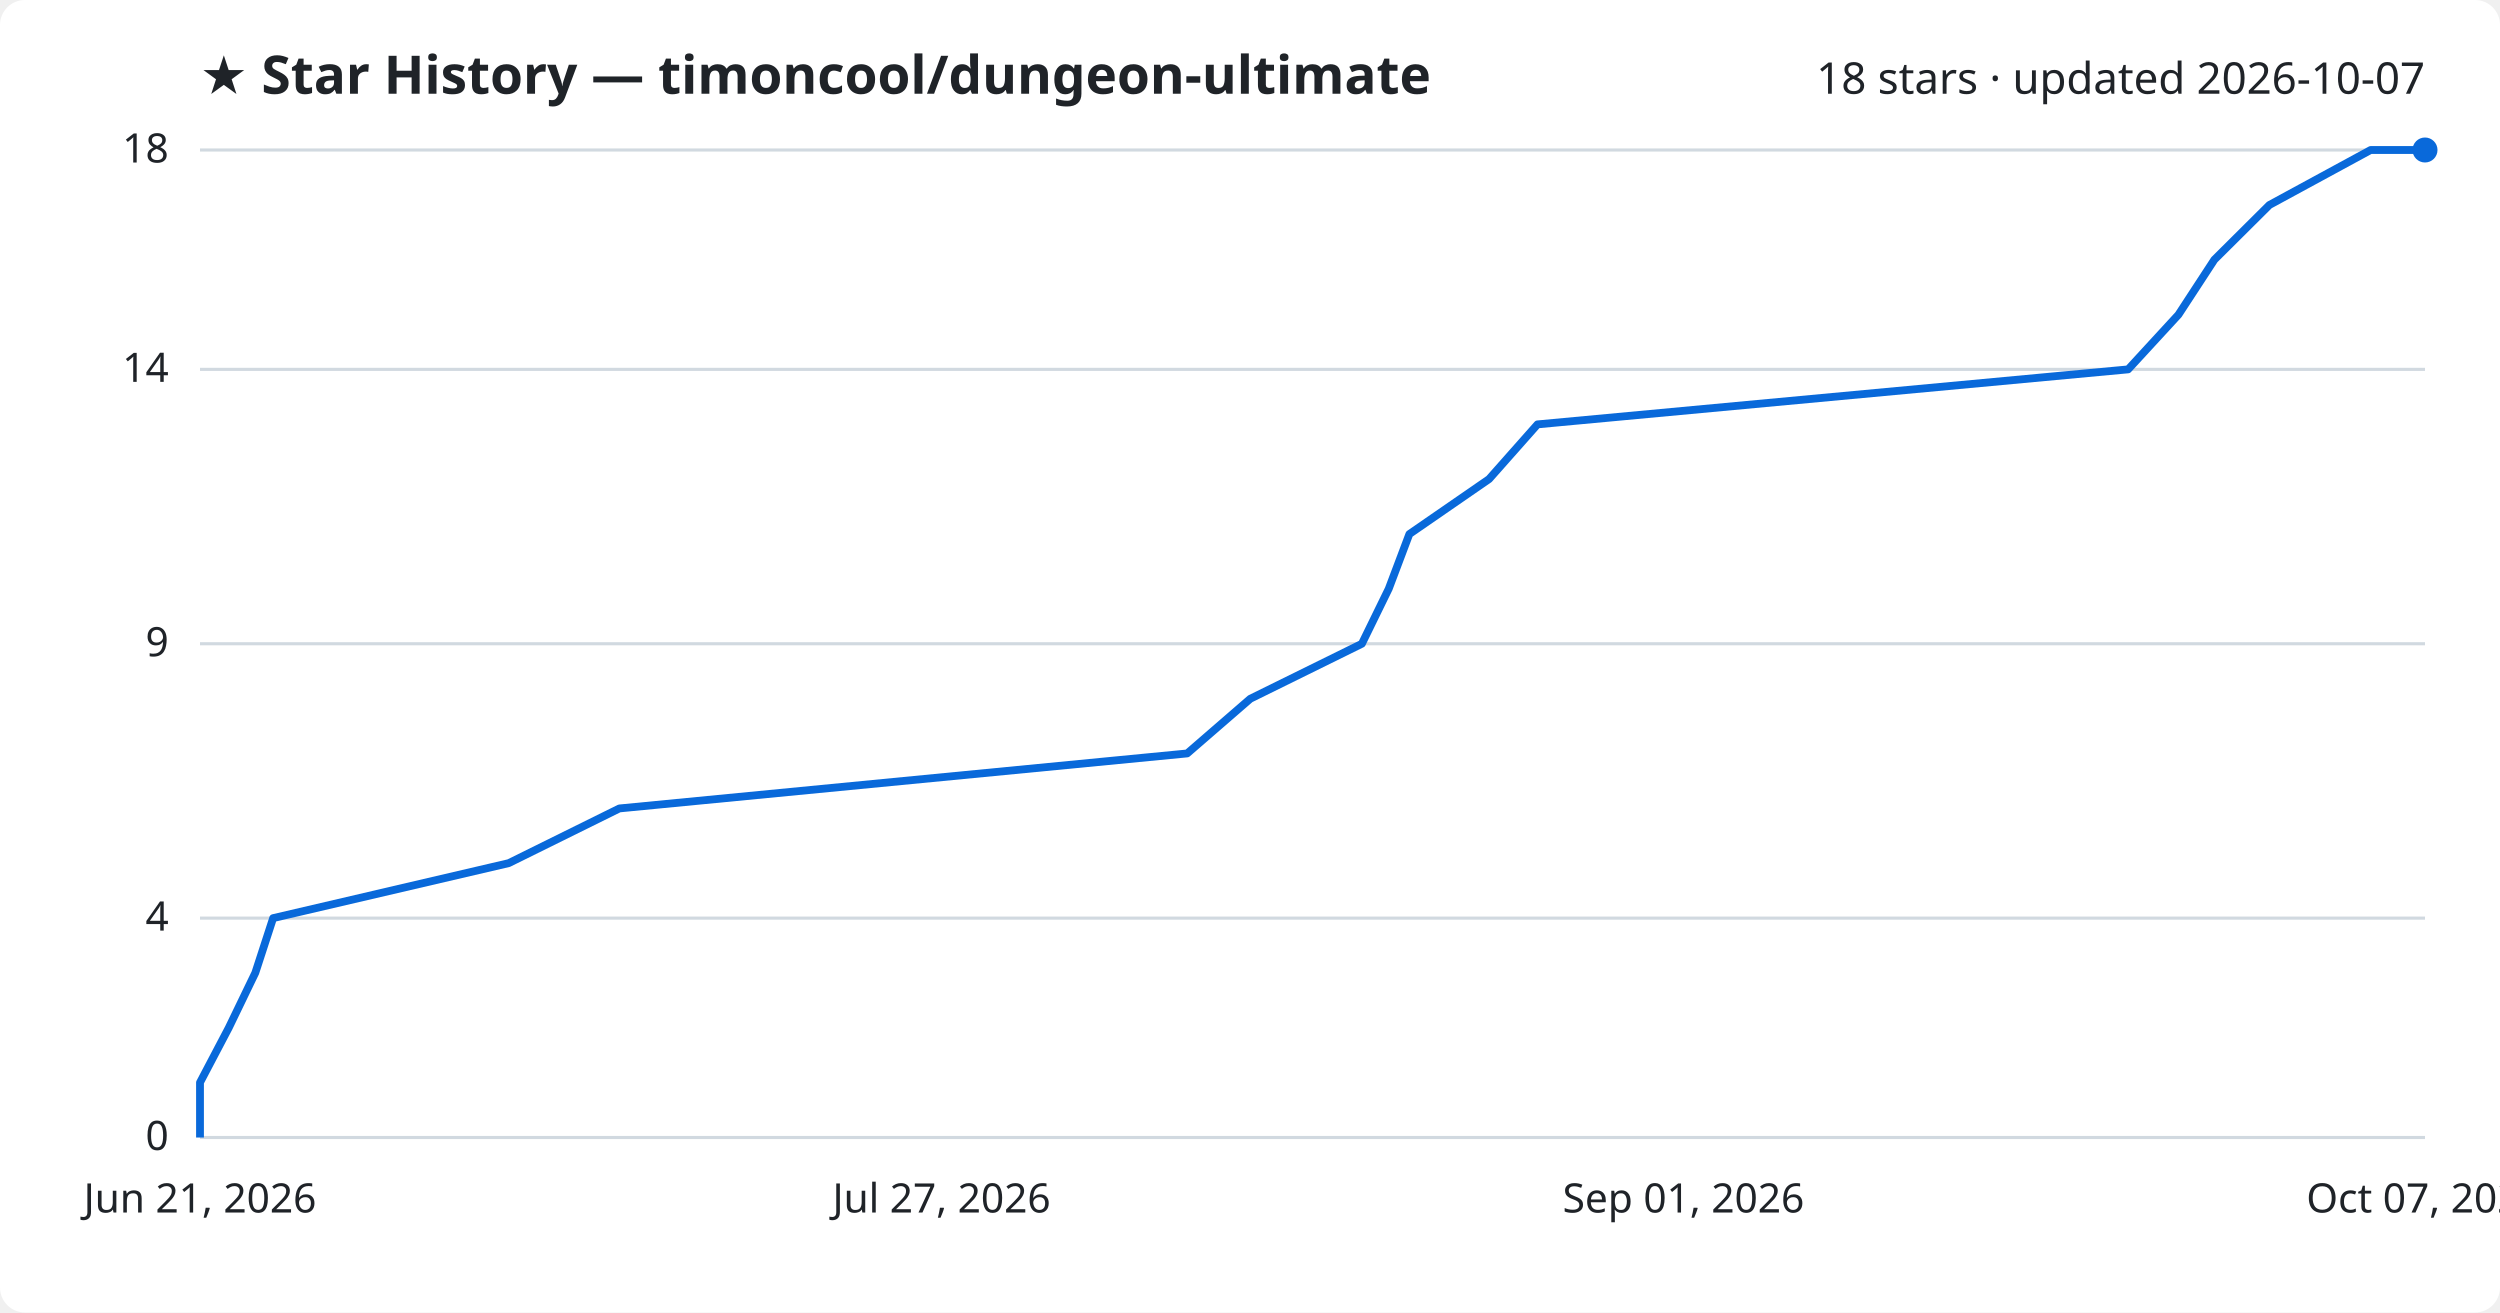
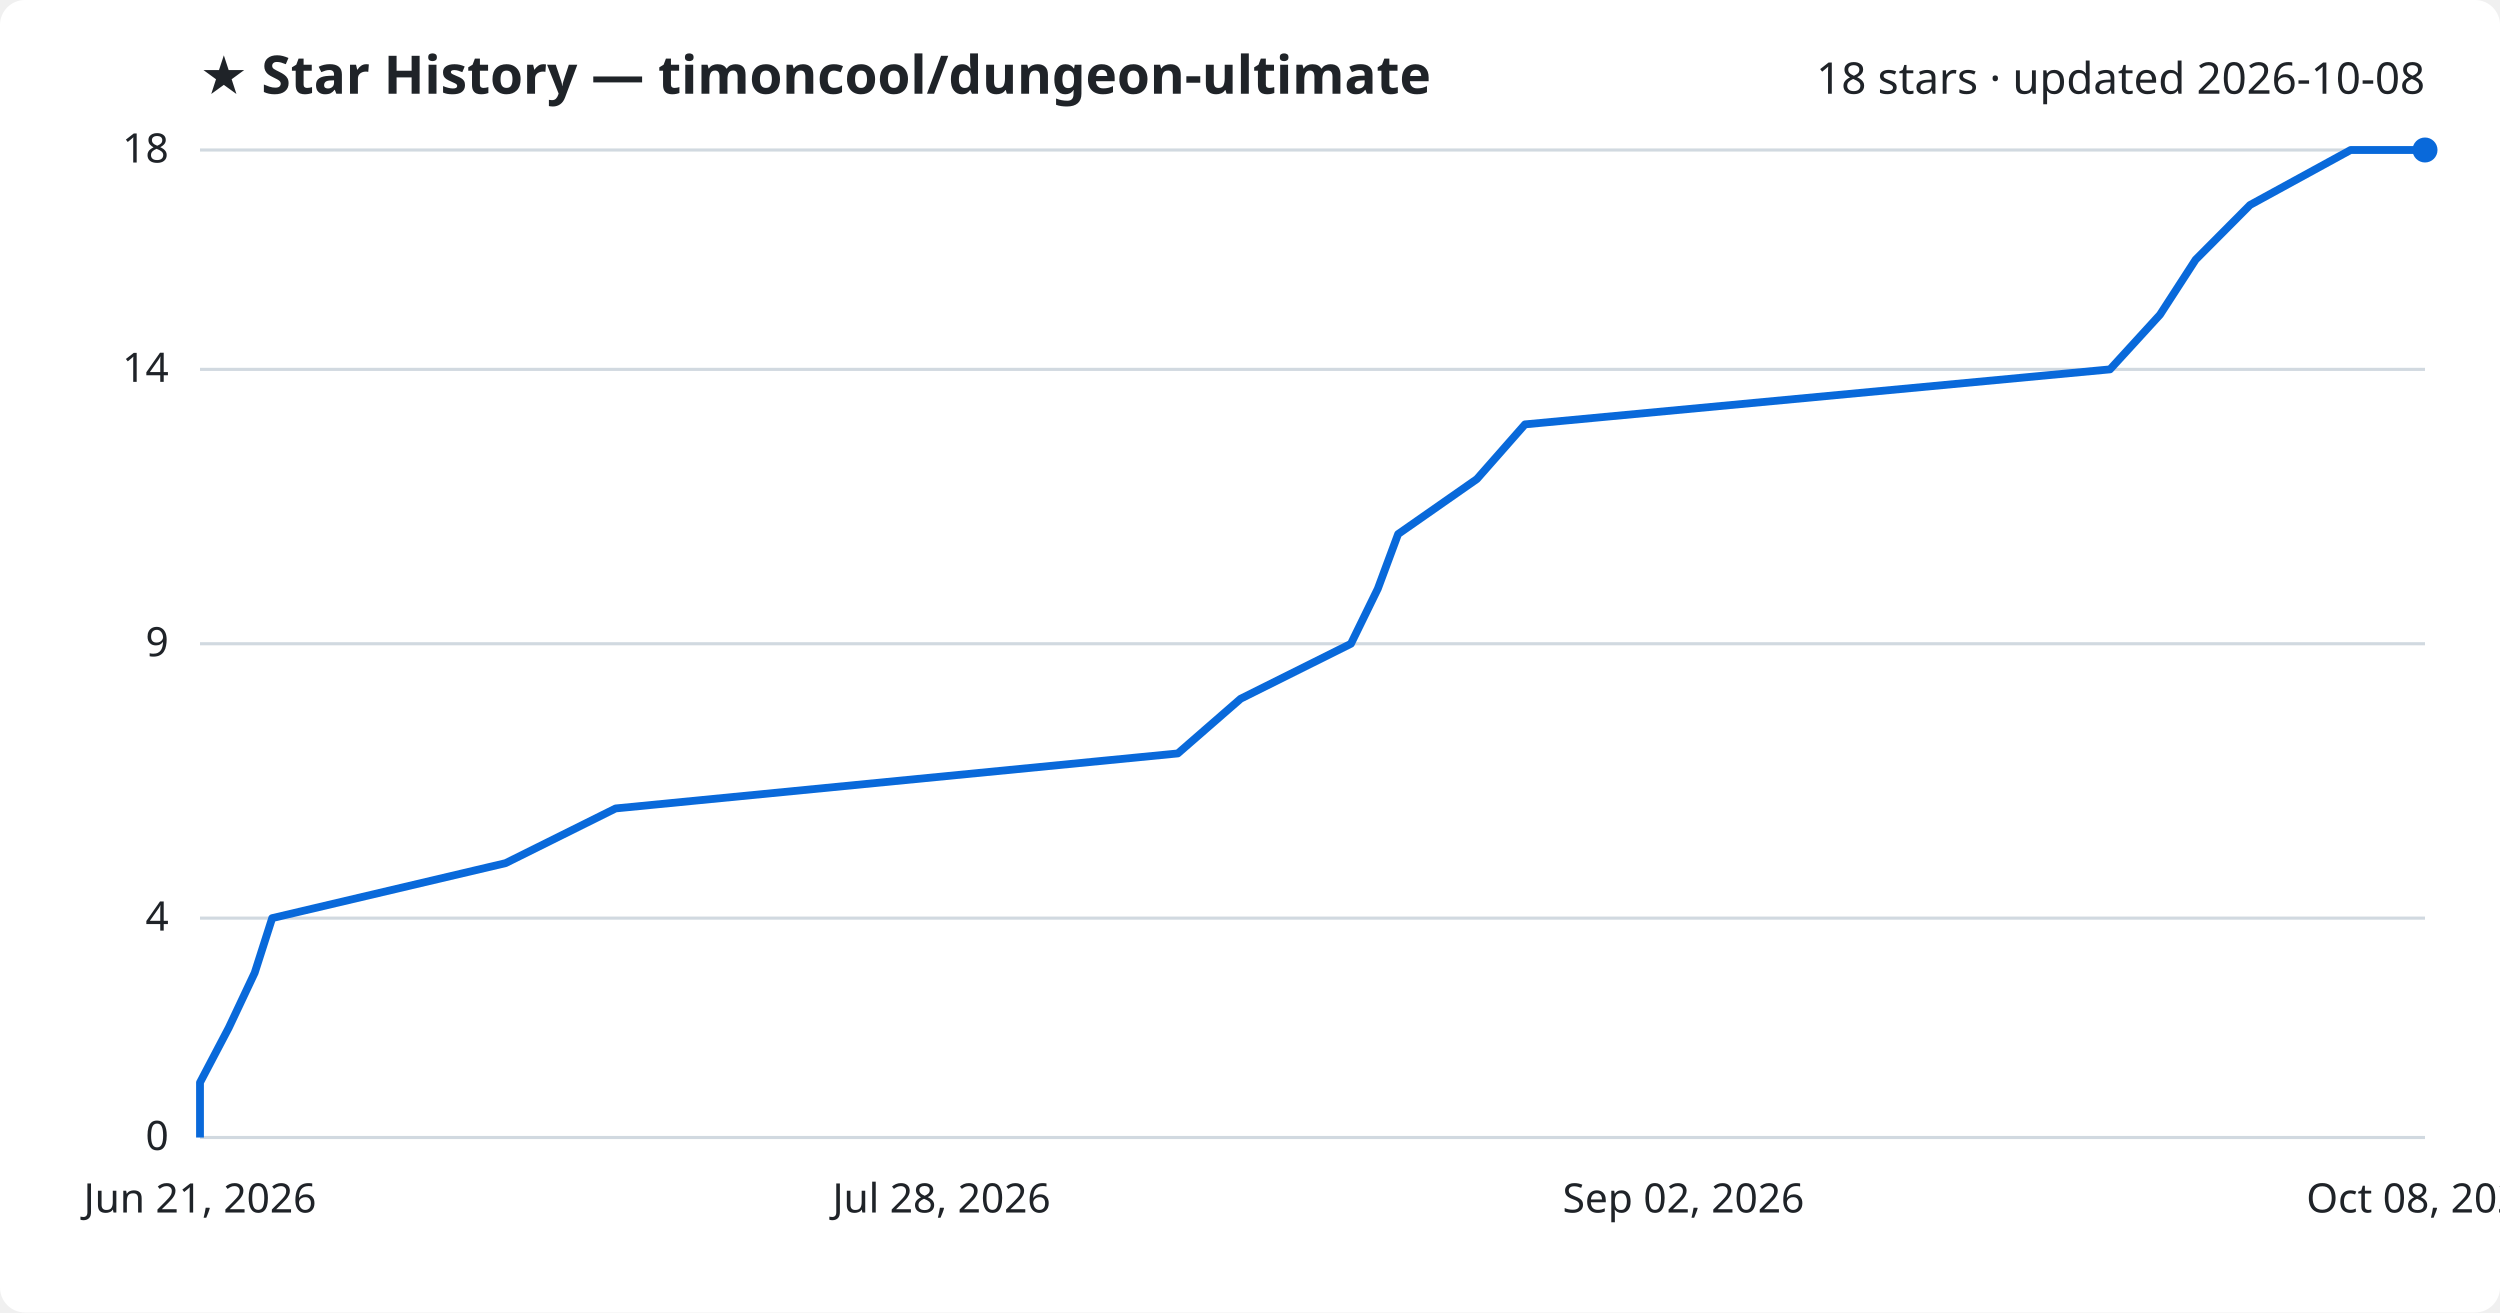
<svg xmlns="http://www.w3.org/2000/svg" viewBox="0 0 800 420" font-family="Segoe UI, sans-serif">
  <rect width="800" height="420" fill="#ffffff" rx="8" />
  <text x="64" y="30" fill="#1f2328" font-size="17" font-weight="700">★ Star History — timoncool/dungeon-ultimate</text>
-   <text x="776" y="30" fill="#1f2328" font-size="14" text-anchor="end">18 stars · updated 2026-10-07</text>
+   <text x="776" y="30" fill="#1f2328" font-size="14" text-anchor="end">18 stars · updated 2026-10-08</text>
  <line x1="64" y1="364.0" x2="776" y2="364.0" stroke="#d1d9e0" stroke-width="1" />
  <text x="54" y="368.0" fill="#1f2328" font-size="13" text-anchor="end">0</text>
  <line x1="64" y1="293.8" x2="776" y2="293.8" stroke="#d1d9e0" stroke-width="1" />
  <text x="54" y="297.8" fill="#1f2328" font-size="13" text-anchor="end">4</text>
  <line x1="64" y1="206.0" x2="776" y2="206.0" stroke="#d1d9e0" stroke-width="1" />
  <text x="54" y="210.0" fill="#1f2328" font-size="13" text-anchor="end">9</text>
  <line x1="64" y1="118.2" x2="776" y2="118.2" stroke="#d1d9e0" stroke-width="1" />
  <text x="54" y="122.2" fill="#1f2328" font-size="13" text-anchor="end">14</text>
  <line x1="64" y1="48.0" x2="776" y2="48.0" stroke="#d1d9e0" stroke-width="1" />
  <text x="54" y="52.0" fill="#1f2328" font-size="13" text-anchor="end">18</text>
-   <path d="M64.0,364.0 L64.0,346.4 L73.2,328.9 L81.7,311.3 L87.4,293.8 L162.8,276.2 L198.2,258.7 L379.9,241.1 L400.1,223.6 L435.8,206.0 L444.4,188.4 L451.0,170.9 L476.5,153.3 L492.0,135.8 L681.0,118.2 L697.1,100.7 L708.6,83.1 L726.2,65.6 L758.6,48.0 L776.0,48.0" fill="none" stroke="#0969da" stroke-width="2.5" stroke-linejoin="round" />
+   <path d="M64.0,364.0 L64.0,346.4 L73.2,328.9 L81.5,311.3 L87.1,293.8 L161.8,276.2 L197.0,258.7 L376.9,241.1 L397.0,223.6 L432.3,206.0 L440.9,188.4 L447.4,170.9 L472.6,153.3 L488.0,135.8 L675.2,118.2 L691.2,100.7 L702.6,83.1 L720.0,65.6 L752.2,48.0 L776.0,48.0" fill="none" stroke="#0969da" stroke-width="2.5" stroke-linejoin="round" />
  <circle cx="776.0" cy="48.0" r="4" fill="#0969da" />
  <text x="64.0" y="388" fill="#1f2328" font-size="13" text-anchor="middle">Jun 21, 2026</text>
-   <text x="301.3" y="388" fill="#1f2328" font-size="13" text-anchor="middle">Jul 27, 2026</text>
-   <text x="538.7" y="388" fill="#1f2328" font-size="13" text-anchor="middle">Sep 01, 2026</text>
-   <text x="776.0" y="388" fill="#1f2328" font-size="13" text-anchor="middle">Oct 07, 2026</text>
+   <text x="301.3" y="388" fill="#1f2328" font-size="13" text-anchor="middle">Jul 28, 2026</text>
+   <text x="538.7" y="388" fill="#1f2328" font-size="13" text-anchor="middle">Sep 02, 2026</text>
+   <text x="776.0" y="388" fill="#1f2328" font-size="13" text-anchor="middle">Oct 08, 2026</text>
</svg>
